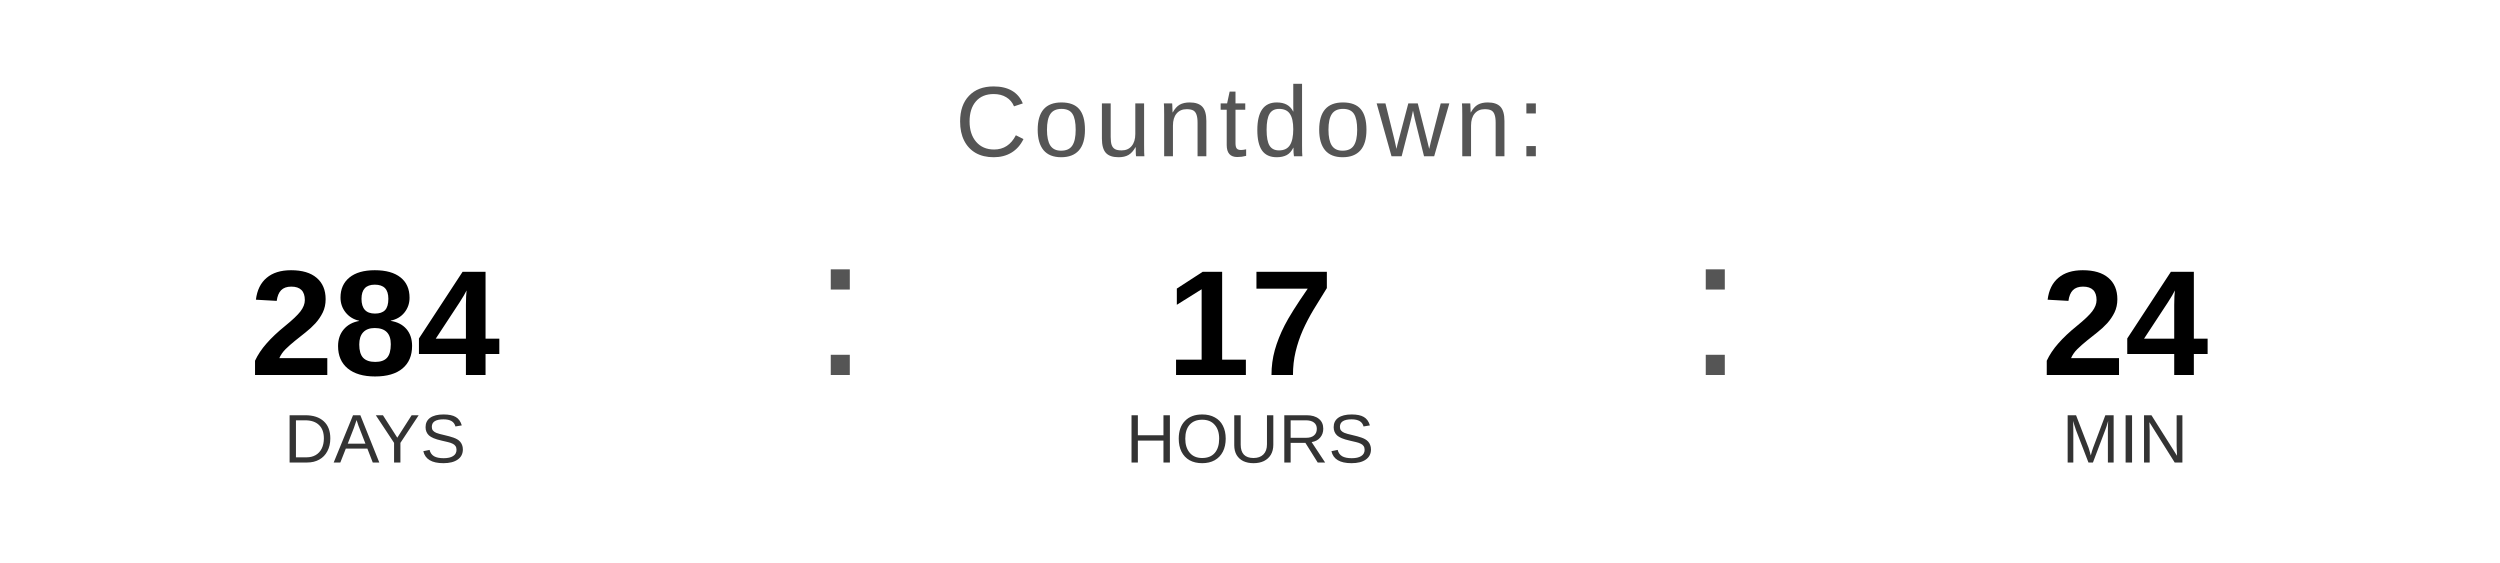
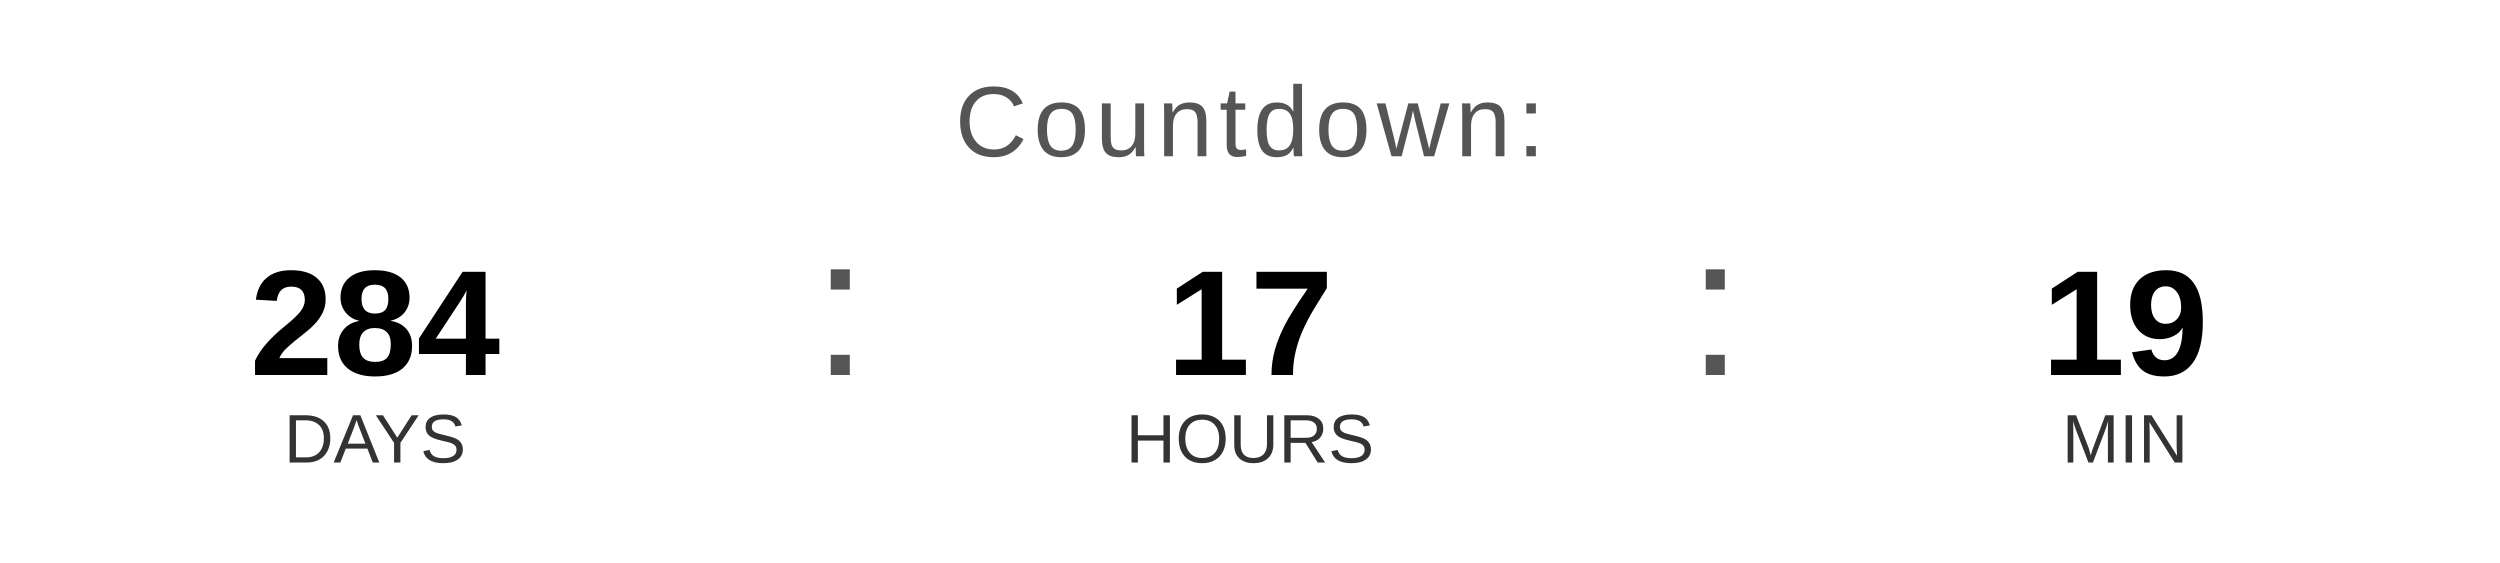
<svg xmlns="http://www.w3.org/2000/svg" width="400" height="90" viewBox="0 0 400 90">
  <text x="200" y="25" font-family="Arial, Helvetica, sans-serif" font-size="16" fill="#555555" text-anchor="middle" letter-spacing="1">
    Countdown:
  </text>
  <text x="60" y="60" font-family="Arial, Helvetica, sans-serif" font-size="24" font-weight="bold" fill="#000000" text-anchor="middle">284</text>
  <text x="60" y="74" font-family="Arial, Helvetica, sans-serif" font-size="11" fill="#333333" text-anchor="middle">DAYS</text>
  <text x="130" y="60" font-family="Arial, sans-serif" font-size="32" fill="#555555">:</text>
  <text x="200" y="60" font-family="Arial, Helvetica, sans-serif" font-size="24" font-weight="bold" fill="#000000" text-anchor="middle">17</text>
  <text x="200" y="74" font-family="Arial, Helvetica, sans-serif" font-size="11" fill="#333333" text-anchor="middle">HOURS</text>
  <text x="270" y="60" font-family="Arial, sans-serif" font-size="32" fill="#555555">:</text>
-   <text x="340" y="60" font-family="Arial, Helvetica, sans-serif" font-size="24" font-weight="bold" fill="#000000" text-anchor="middle">24</text>
+   <text x="340" y="60" font-family="Arial, Helvetica, sans-serif" font-size="24" font-weight="bold" fill="#000000" text-anchor="middle">19</text>
  <text x="340" y="74" font-family="Arial, Helvetica, sans-serif" font-size="11" fill="#333333" text-anchor="middle">MIN</text>
</svg>
